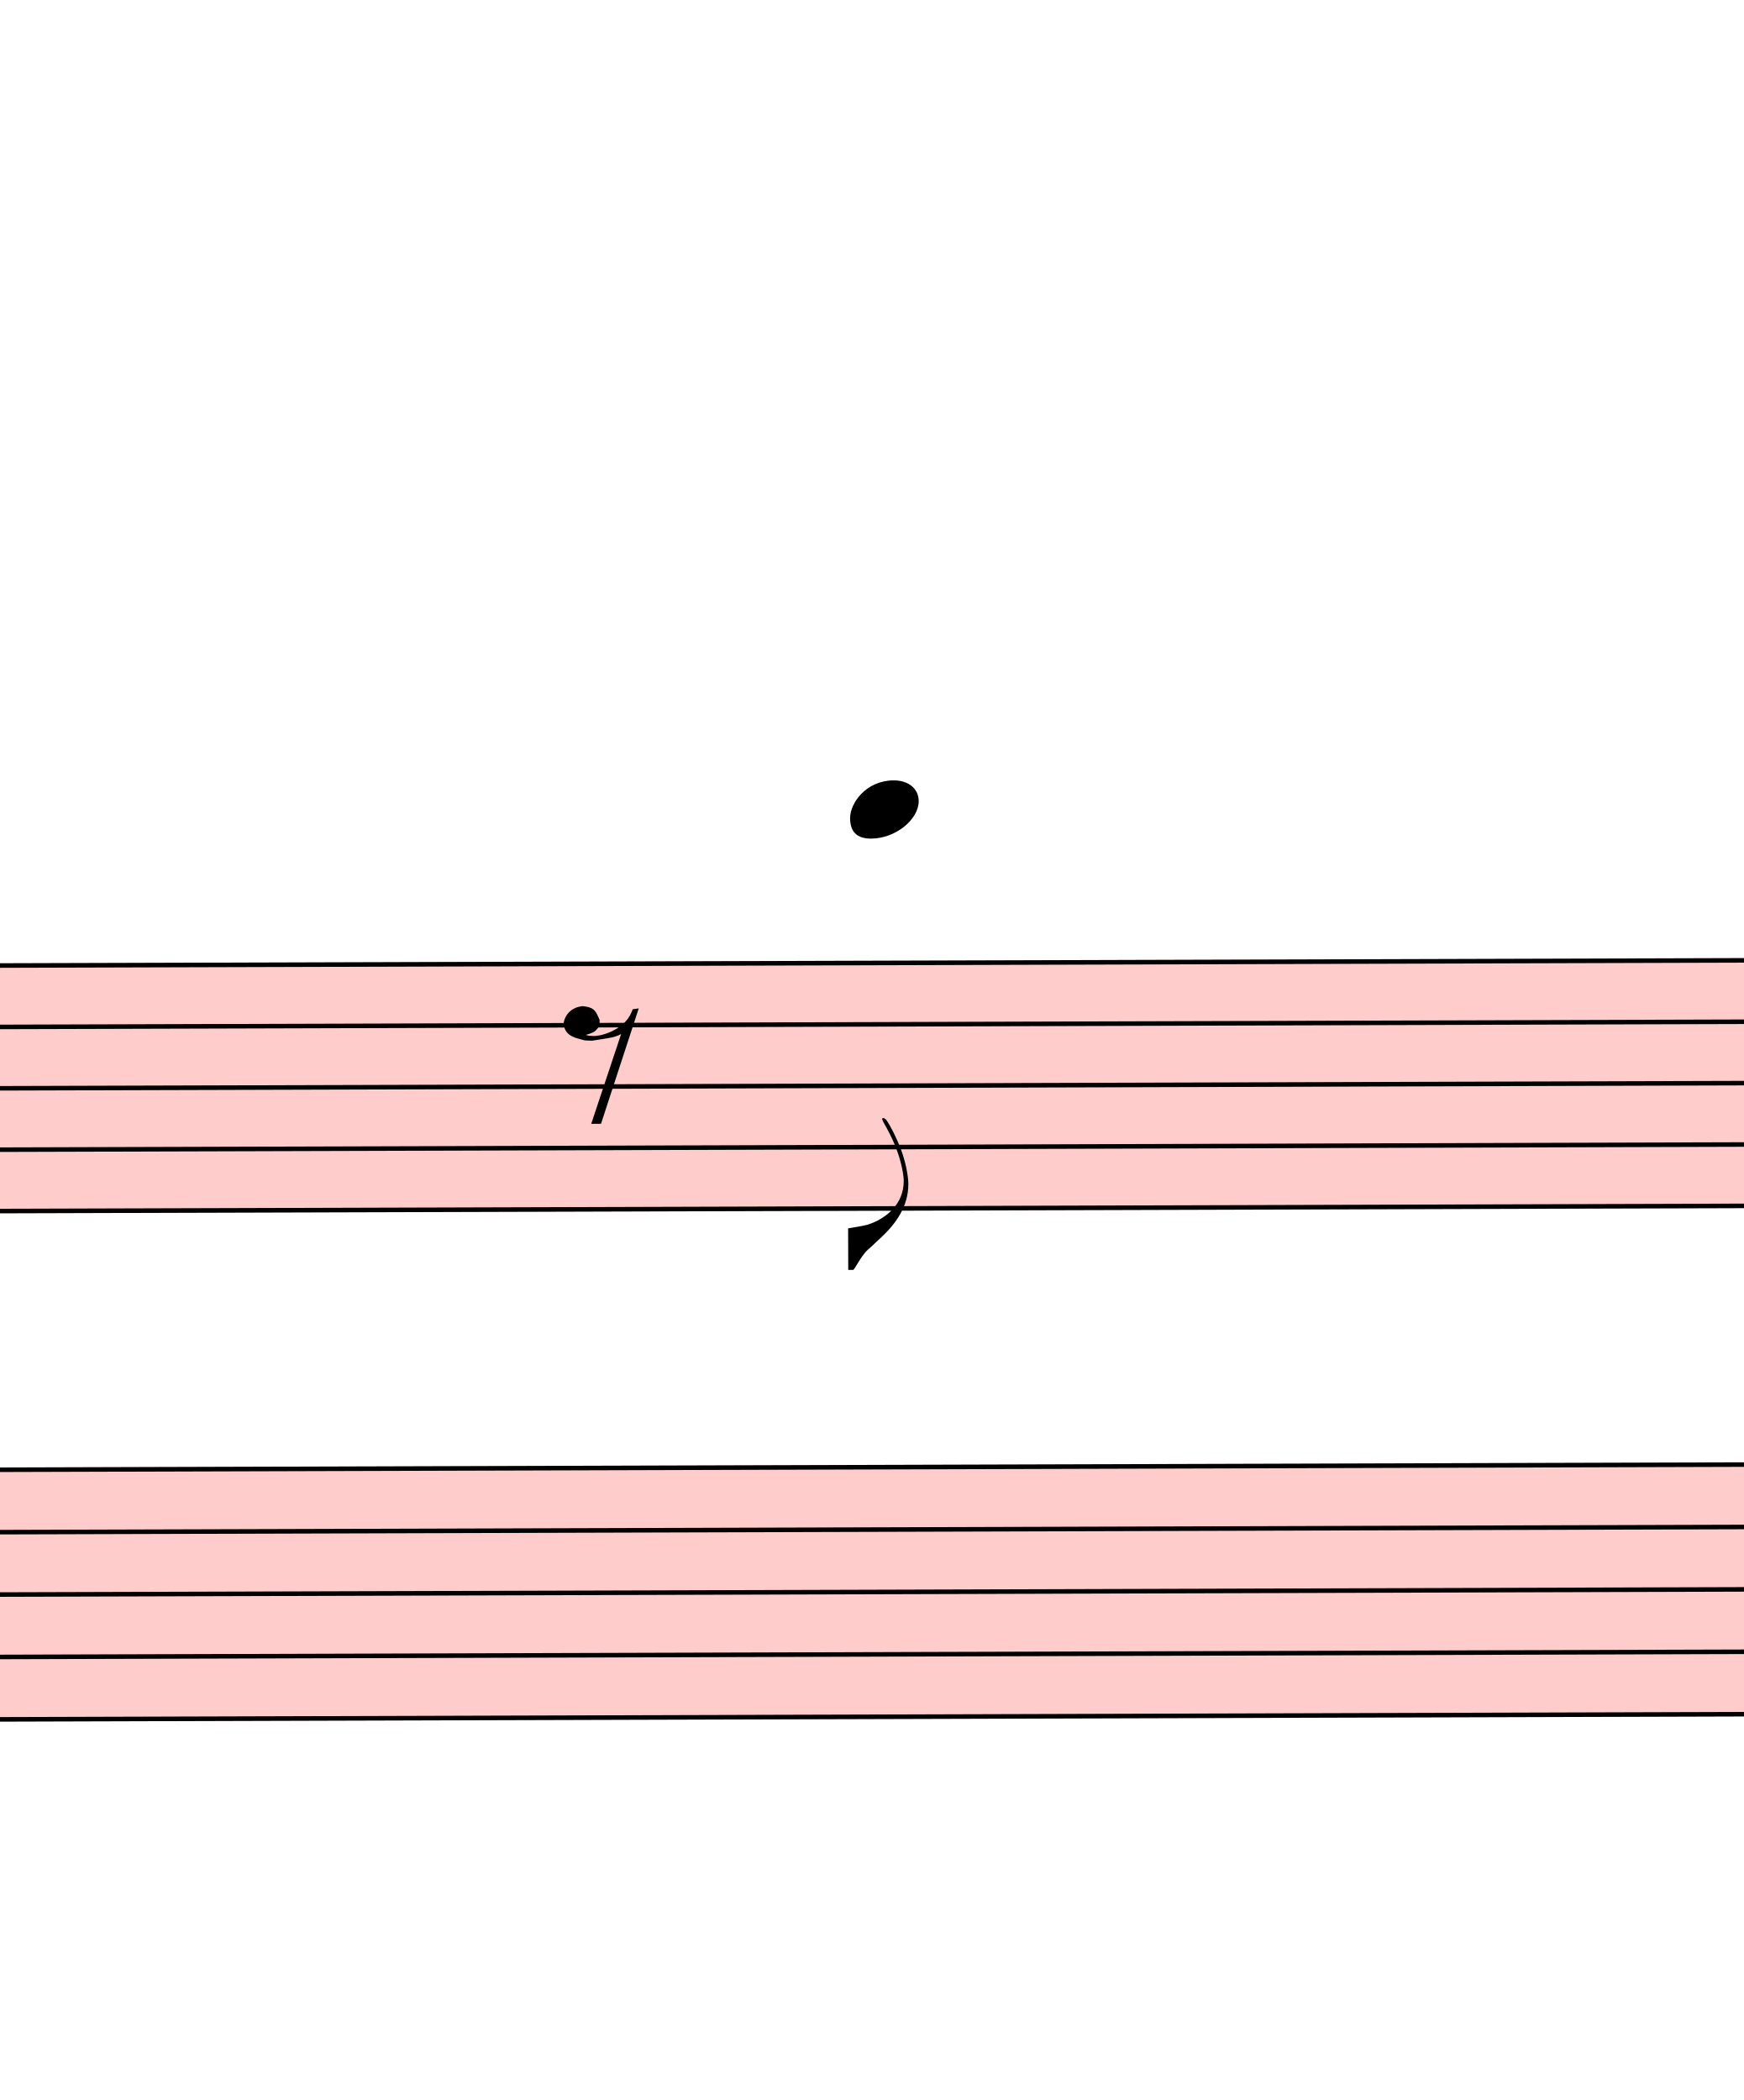
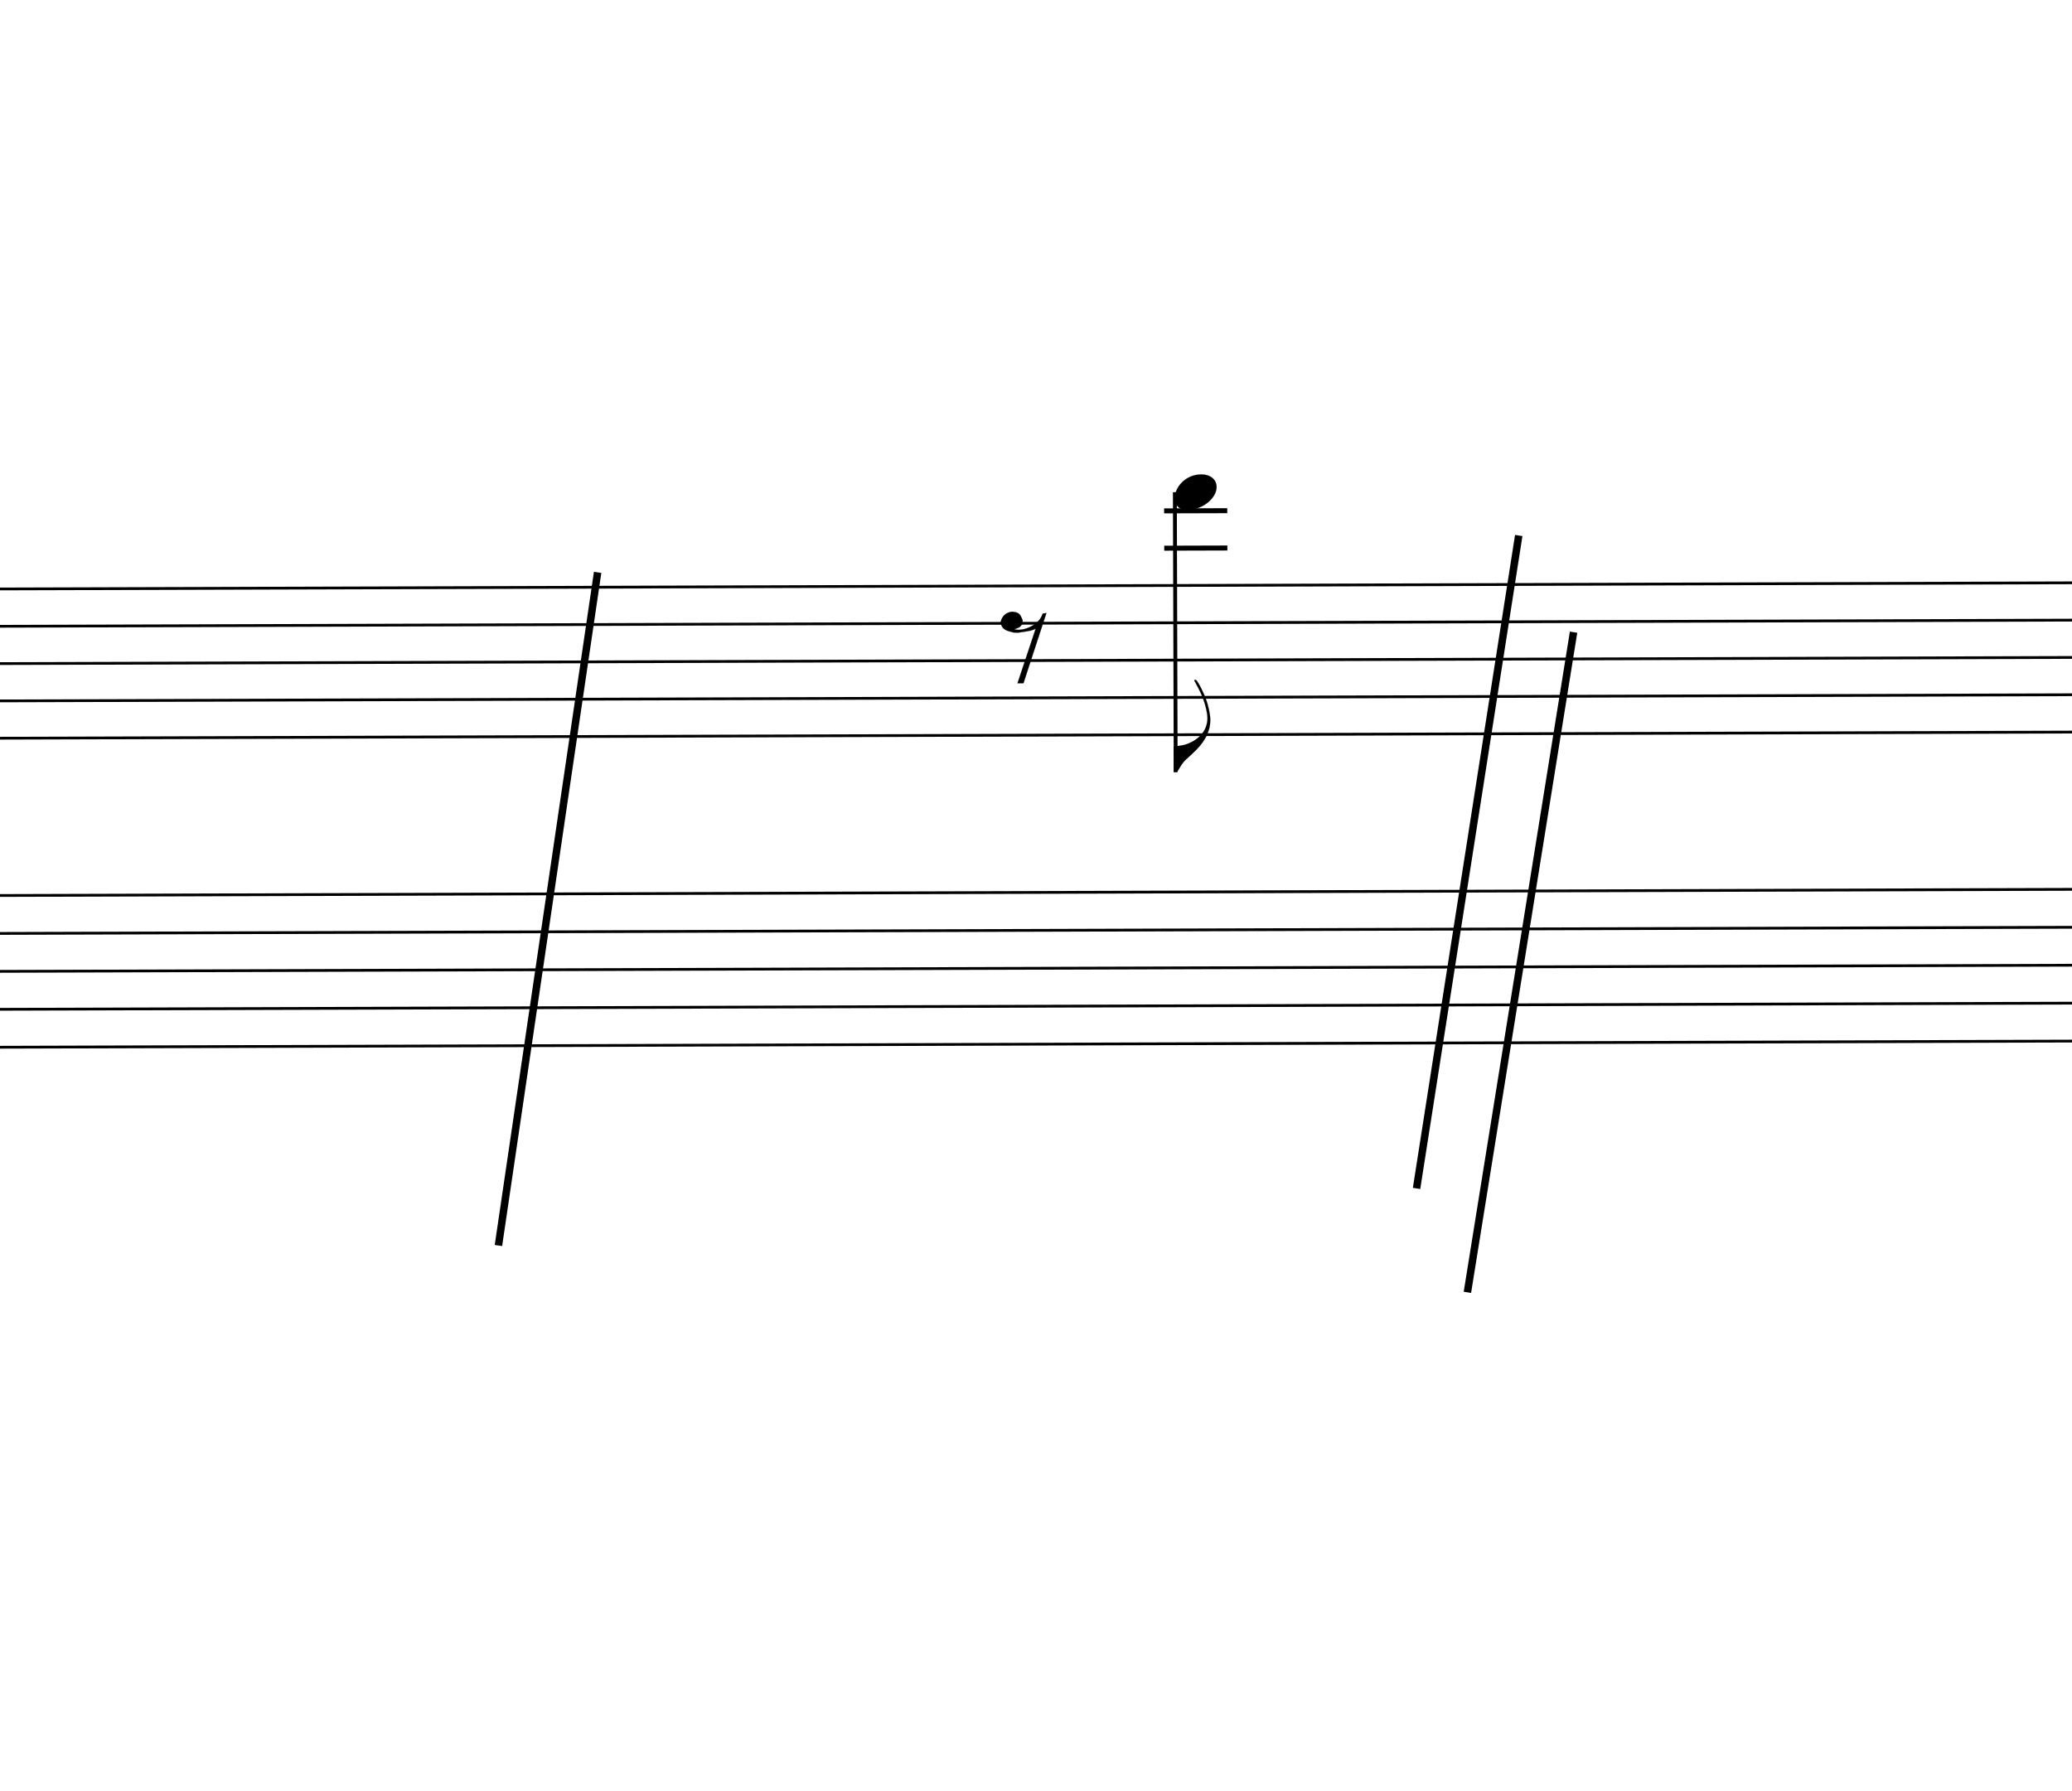
- <svg xmlns="http://www.w3.org/2000/svg" viewBox="5739 7372.125 3828 4610.625" version="1.1" overflow="visible">
+ <svg xmlns="http://www.w3.org/2000/svg" viewBox="3362.4 7372.125 7482.6 6467.175" version="1.1" overflow="visible">
  <defs>
    <style type="text/css">
    /* .staff * {
      fill: #000;
      stroke: #000;
    }

    .deletionBack {
      fill: #00000033;
    } */
+ 
+     .rastrum {
+       fill: none;
+     }
+ 
+     .deletionBack {
+       fill: #00000033;
+     }
+ 
+     .deletionLine {
+       stroke: #000000;
+     }
+ 
+     path {
+       stroke: #000;
+     }
  </style>
    <symbol id="sym_notehead_quarter" viewBox="0 0 1000 1000" overflow="inherit">
      <path transform="scale(1,-1)" d="M0 -39c0 68 73 172 200 172c66 0 114 -37 114 -95c0 -84 -106 -171 -218 -171c-64 0 -96 30 -96 94z" />
    </symbol>
    <symbol id="sym_flag_eighth_down" viewBox="0 0 1000 1000" overflow="inherit">
      <path transform="scale(1,-1)" d="M179 646c-4 8 -17 30 -18 33l-4 10c0 3 2 5 5 5s7 -2 13 -7c23 -33 46 -81 66 -132c22 -57 35 -125 35 -163c0 -104 -60 -183 -122 -241c-63 -59 -57 -53 -61 -56c-38 -34 -63 -95 -71 -95h-22v190c40 7 69 11 87 16c88 27 168 95 168 200c0 30 -12 89 -30 138 c-17 47 -31 73 -46 102z" />
    </symbol>
    <symbol id="sym_rest_rest8th" viewBox="0 0 1000 1000" overflow="inherit">
      <path transform="scale(1,-1)" d="M0 123c7 34 33 56 69 60c29 -3 43 -9 53 -29c4 -8 7 -15 10 -22c0 -21 -1 -25 -11 -35c-5 -8 -18 -14 -40 -20l12 -3l15 -1c44 0 97 26 122 56c10 11 18 26 24 42c7 1 15 2 22 3l-140 -424h-36l111 330c-10 -6 -27 -12 -53 -16l-52 -8h-10l-20 1c-1 0 -8 3 -21 6 c-37 9 -55 28 -55 60z" />
    </symbol>
  </defs>
  <g class="rastrums">
    <g class="rastrum" data-id="r62194e5a-5969-4f86-bbcc-de714470d0f8" style="transform: rotate(-0.17deg); transform-origin: 2538px 9504px;">
      <g class="rastrum bounding-box" data-id="bbox-r62194e5a-5969-4f86-bbcc-de714470d0f8">
-         <rect x="2538" y="9504" width="22518" height="549" fill="#ff000033" />
+         <rect x="2538" y="9504" width="22518" height="549" />
      </g>
      <path d="M2538 9509 L25056 9509" stroke-width="10" stroke="black" />
      <path d="M2538 9643.75 L25056 9643.75" stroke-width="10" stroke="black" />
      <path d="M2538 9778.5 L25056 9778.5" stroke-width="10" stroke="black" />
      <path d="M2538 9913.25 L25056 9913.25" stroke-width="10" stroke="black" />
      <path d="M2538 10048 L25056 10048" stroke-width="10" stroke="black" />
    </g>
    <g class="rastrum" data-id="ree6f630f-b11c-441a-a3fa-2b3fc2b2112c" style="transform: rotate(-0.17deg); transform-origin: 2583px 10611px;">
      <g class="rastrum bounding-box" data-id="bbox-ree6f630f-b11c-441a-a3fa-2b3fc2b2112c">
-         <rect x="2583" y="10611" width="22509" height="558" fill="#ff000033" />
+         <rect x="2583" y="10611" width="22509" height="558" />
      </g>
      <path d="M2583 10616 L25092 10616" stroke-width="10" stroke="black" />
      <path d="M2583 10753 L25092 10753" stroke-width="10" stroke="black" />
      <path d="M2583 10890 L25092 10890" stroke-width="10" stroke="black" />
      <path d="M2583 11027 L25092 11027" stroke-width="10" stroke="black" />
      <path d="M2583 11164 L25092 11164" stroke-width="10" stroke="black" />
    </g>
  </g>
  <g class="draft" data-label="2" data-id="de8a0d8a3-7f56-4af9-892e-e0a1a5895f6a">
    <g class="system" data-id="s89a14eee-478f-4c3c-b109-9650d15759a7">
      <g class="staff" data-n="1" data-rastrum="r62194e5a-5969-4f86-bbcc-de714470d0f8" style="transform: rotate(-0.17deg); transform-origin: 2538px 9504px;">
        <g class="note" data-id="dda9557fe-0467-4542-b3b0-c7ed4459db28" data-stem.dir="down">
          <g class="notehead">
            <use href="#sym_notehead_quarter" height="480px" width="480px" x="7578" y="9172.125" />
          </g>
          <g class="ledgerLines above">
            <path d="M7539 9374.25 L7767 9374.25" stroke-width="18" />
            <path d="M7539 9239.5 L7767 9239.5" stroke-width="18" />
          </g>
          <g class="stem">
            <path d="M7578 9172.125 L7578 10182.75" stroke-width="14" />
            <g class="flag down">
              <use href="#sym_flag_eighth_down" height="480px" width="480px" x="7571" y="10182.75" />
            </g>
          </g>
        </g>
        <g class="rest" data-id="d7f1e2118-6814-4b06-89ca-ae91c8df0f26">
          <use href="#sym_rest_rest8th" height="597px" width="597px" x="6948" y="9711.125" />
        </g>
      </g>
      <g class="staff" data-n="2" data-rastrum="ree6f630f-b11c-441a-a3fa-2b3fc2b2112c" style="transform: rotate(-0.17deg); transform-origin: 2583px 10611px;" />
+       <g class="barLine" data-id="d51f3e628-2881-4c87-8718-eb0920ee73c2">
+         <path d="M8847 9306 L8478 11664" stroke-width="27" />
+       </g>
+       <g class="barLine" data-id="d6d7a2973-4c37-4cde-89e3-4d6dd340bfce">
+         <path d="M9045 9655.2 L8661.6 12039.3" stroke-width="27" />
+       </g>
+       <g class="barLine" data-id="d4ccc8fcd-4bea-4133-9fcc-44335e7d649e">
+         <path d="M5520.6 9439.2 L5162.4 11870.1" stroke-width="27" />
+       </g>
    </g>
    <g class="deletions" />
  </g>
</svg>
